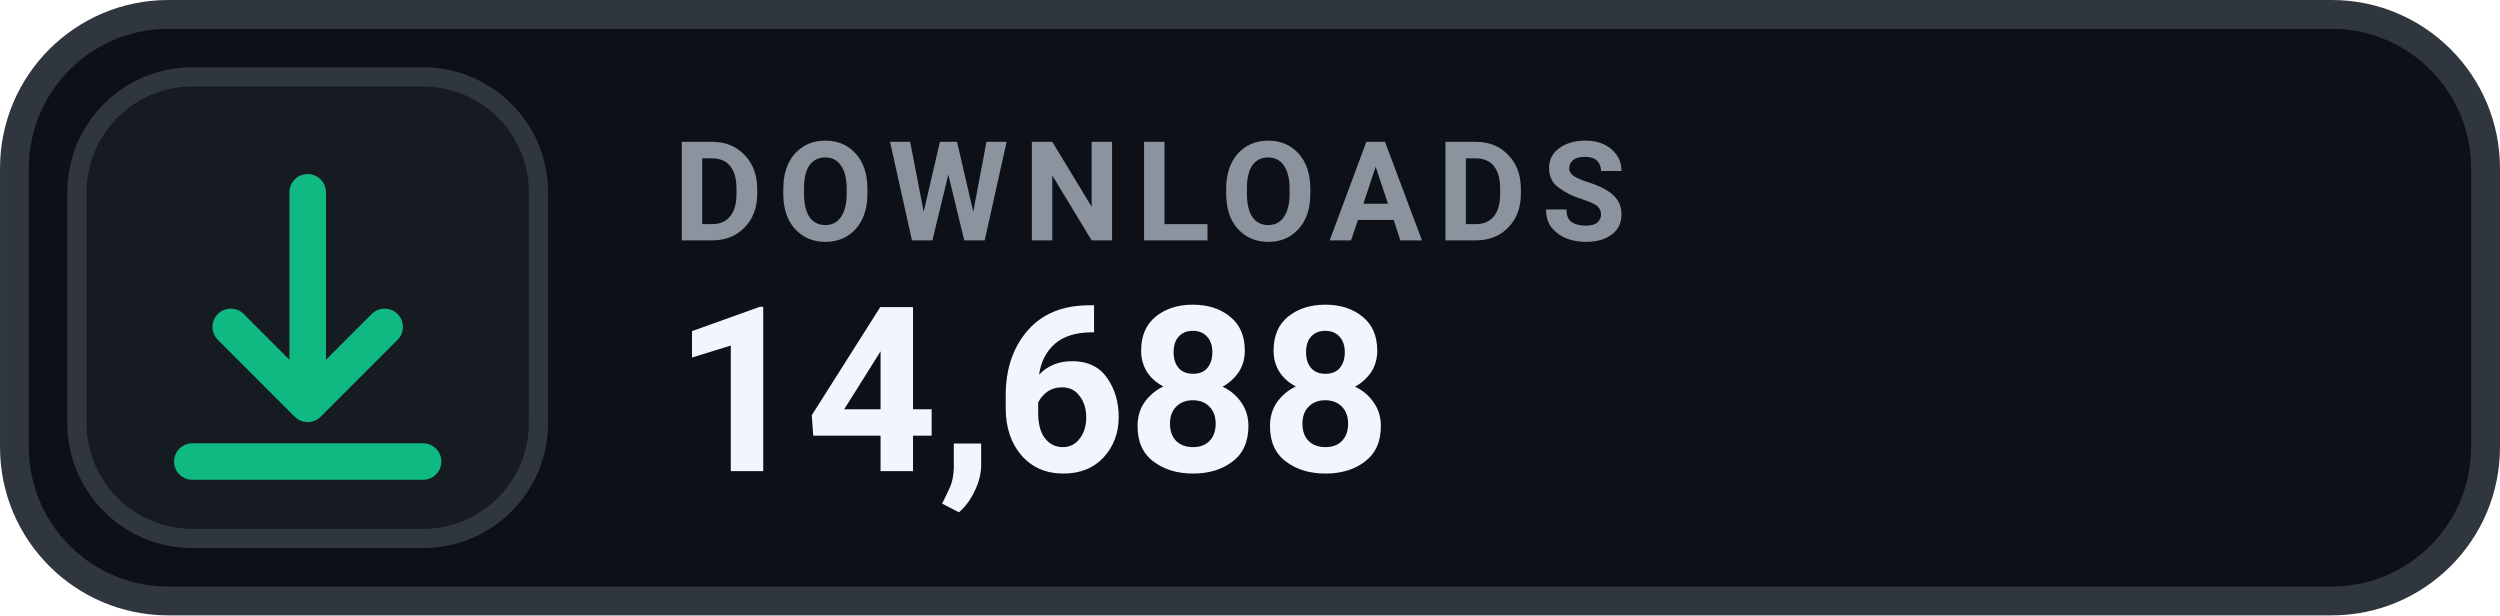
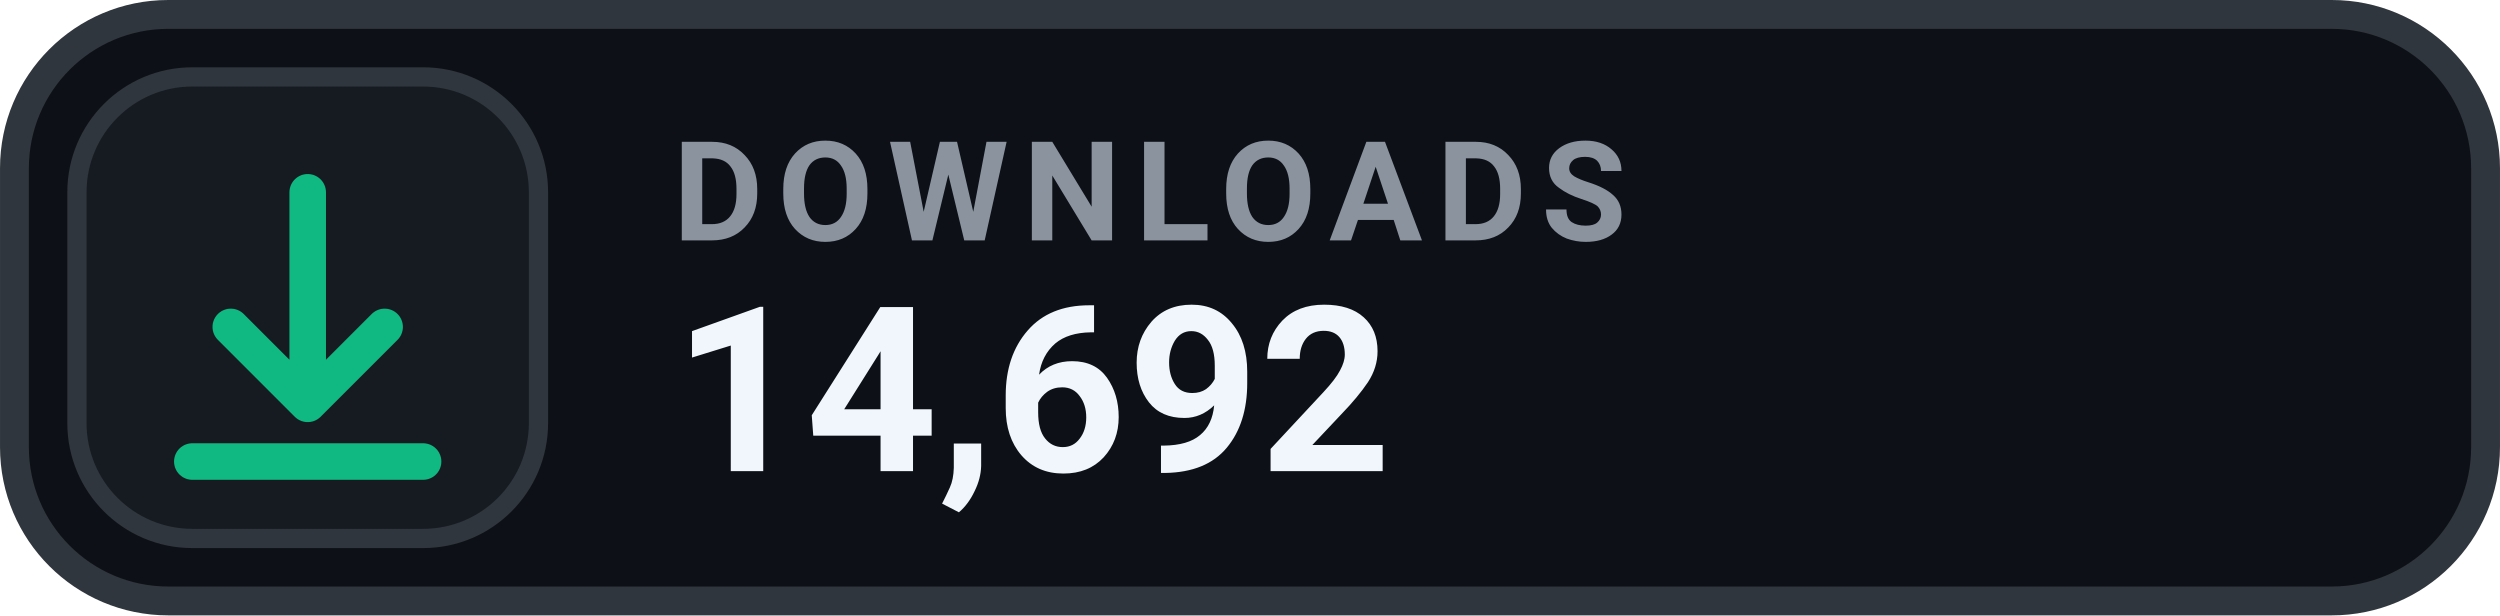
- <svg xmlns="http://www.w3.org/2000/svg" width="126" height="31.015" viewBox="0 0 130 32" role="img" aria-label="DOWNLOADS 14,688">
+ <svg xmlns="http://www.w3.org/2000/svg" width="126" height="31.015" viewBox="0 0 130 32" role="img" aria-label="DOWNLOADS 14,692">
  <rect x=".75" y=".75" width="128.5" height="30.5" rx="8" fill="#0D1117" stroke="#30363D" stroke-width="1.5" />
  <rect x="4" y="4" width="24" height="24" rx="6" fill="#161B22" stroke="#30363D" stroke-width="1" />
  <g transform="translate(16 16)" style="color:#10B981;">
    <path d="M0 -6 v11 m0 0 l4 -4 m-4 4 l-4 -4 M-6 8 h12" fill="none" stroke="currentColor" stroke-width="1.9" stroke-linecap="round" stroke-linejoin="round" />
  </g>
  <text x="35" y="12.5" fill="#8B949E" font-family="-apple-system,BlinkMacSystemFont,'Segoe UI',Roboto,Helvetica,Arial,sans-serif" font-size="7.2" font-weight="700" letter-spacing=".75">DOWNLOADS</text>
-   <text x="35" y="24.5" fill="#F0F6FC" font-family="-apple-system,BlinkMacSystemFont,'Segoe UI',Roboto,Helvetica,Arial,sans-serif" font-size="12" font-weight="700">14,688</text>
+   <text x="35" y="24.5" fill="#F0F6FC" font-family="-apple-system,BlinkMacSystemFont,'Segoe UI',Roboto,Helvetica,Arial,sans-serif" font-size="12" font-weight="700">14,692</text>
</svg>
